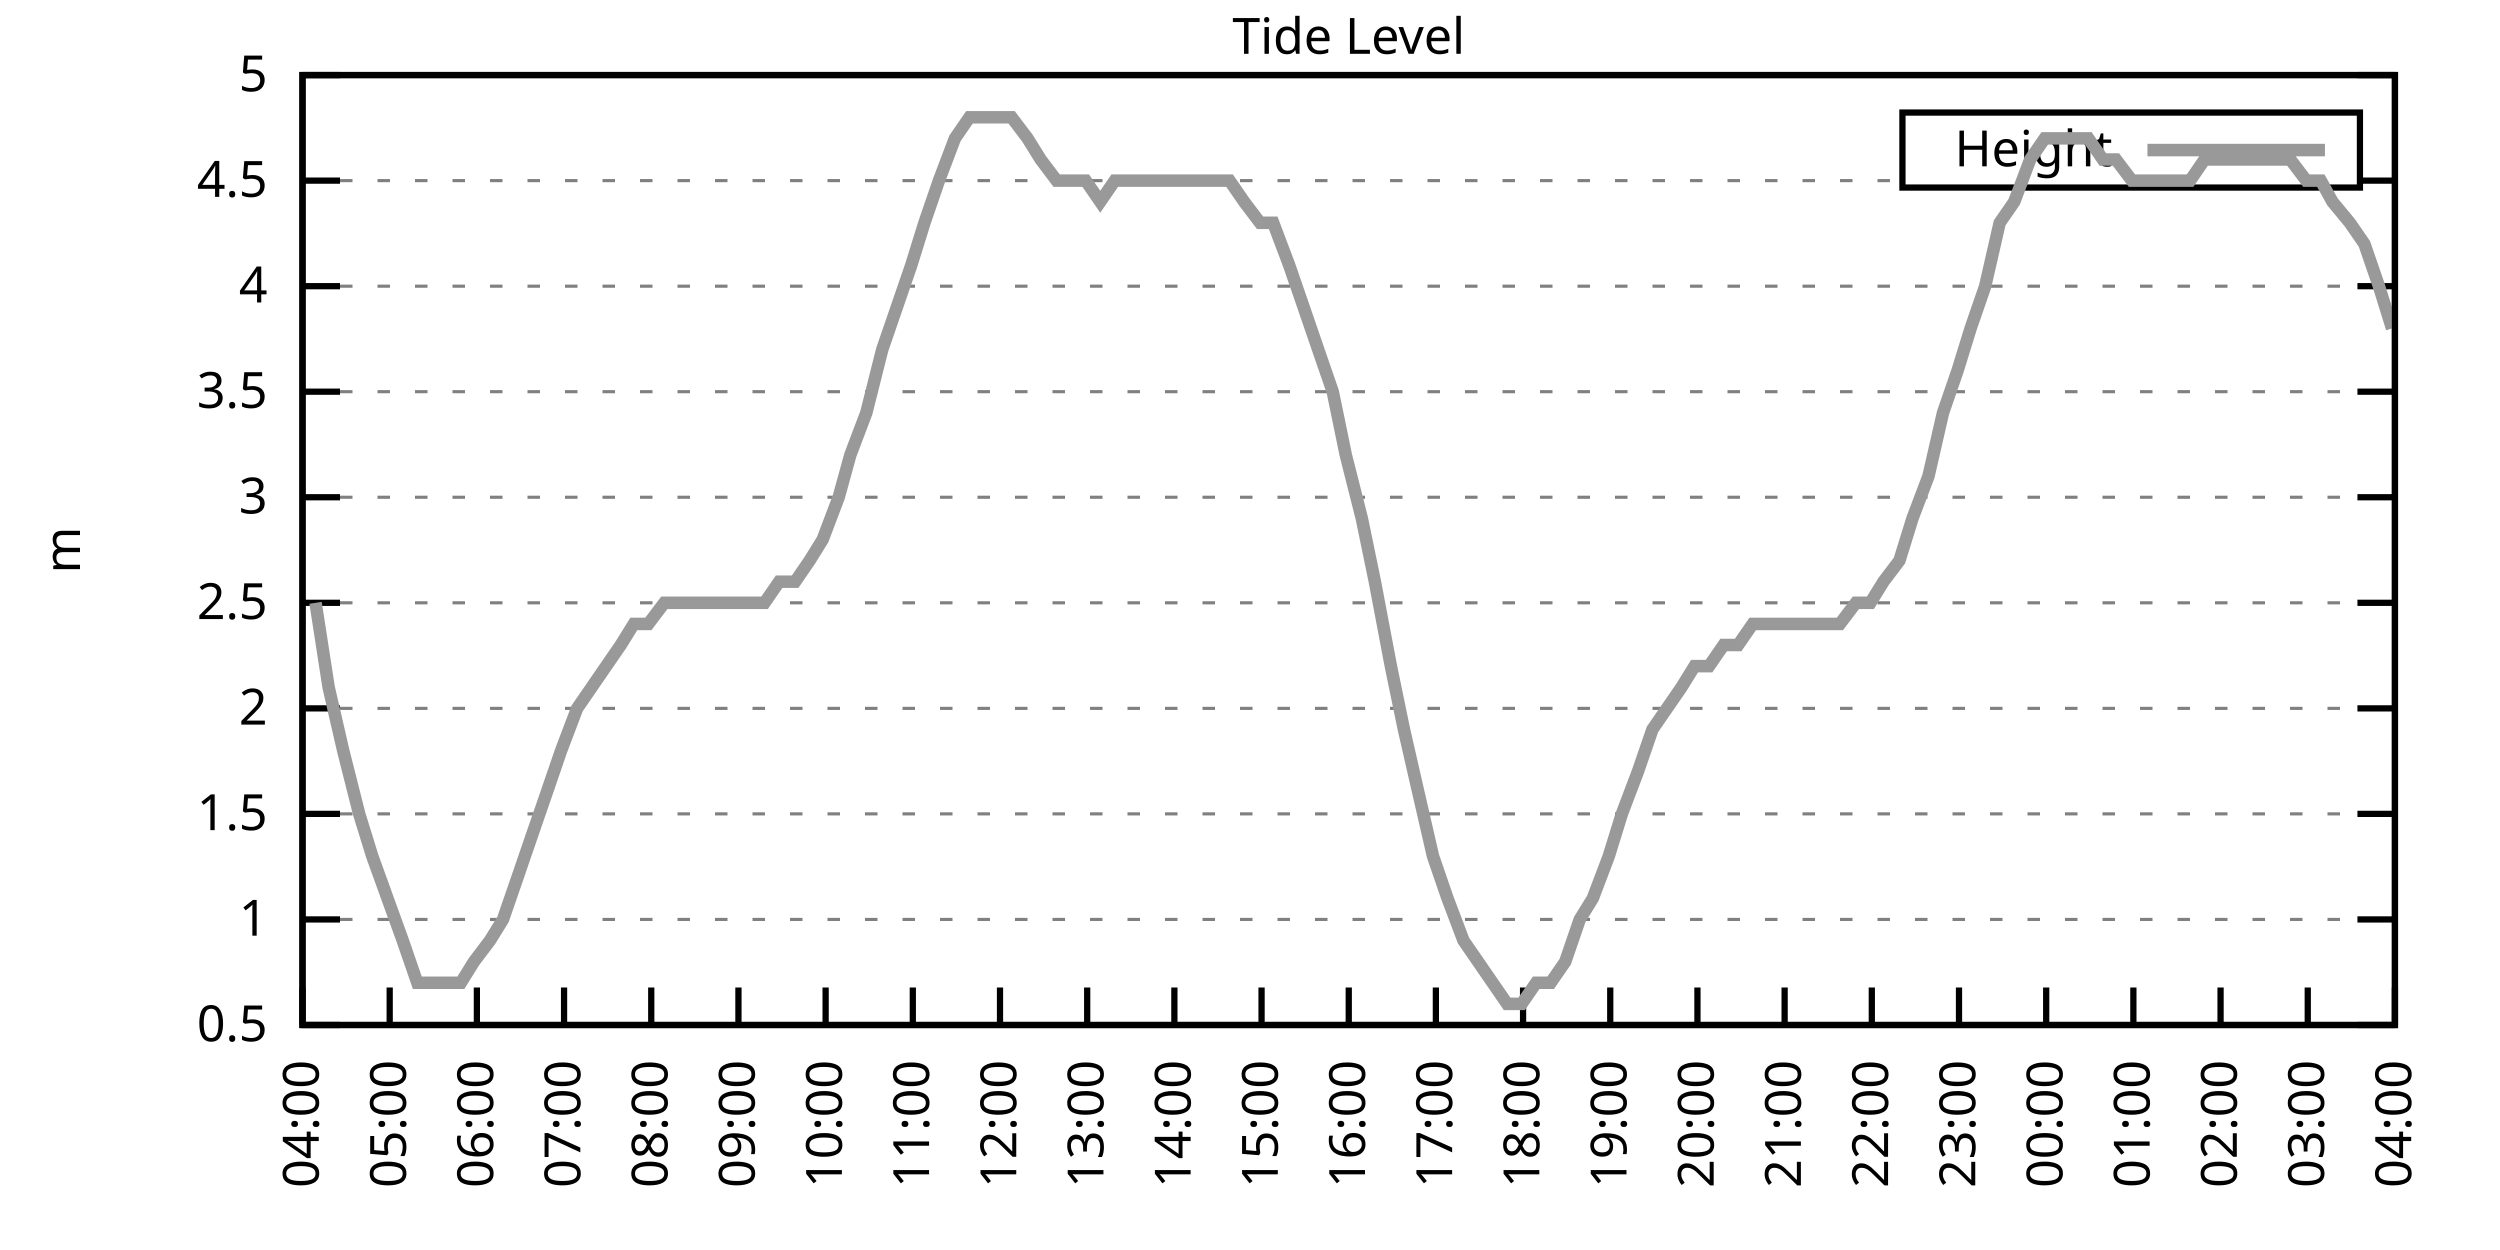
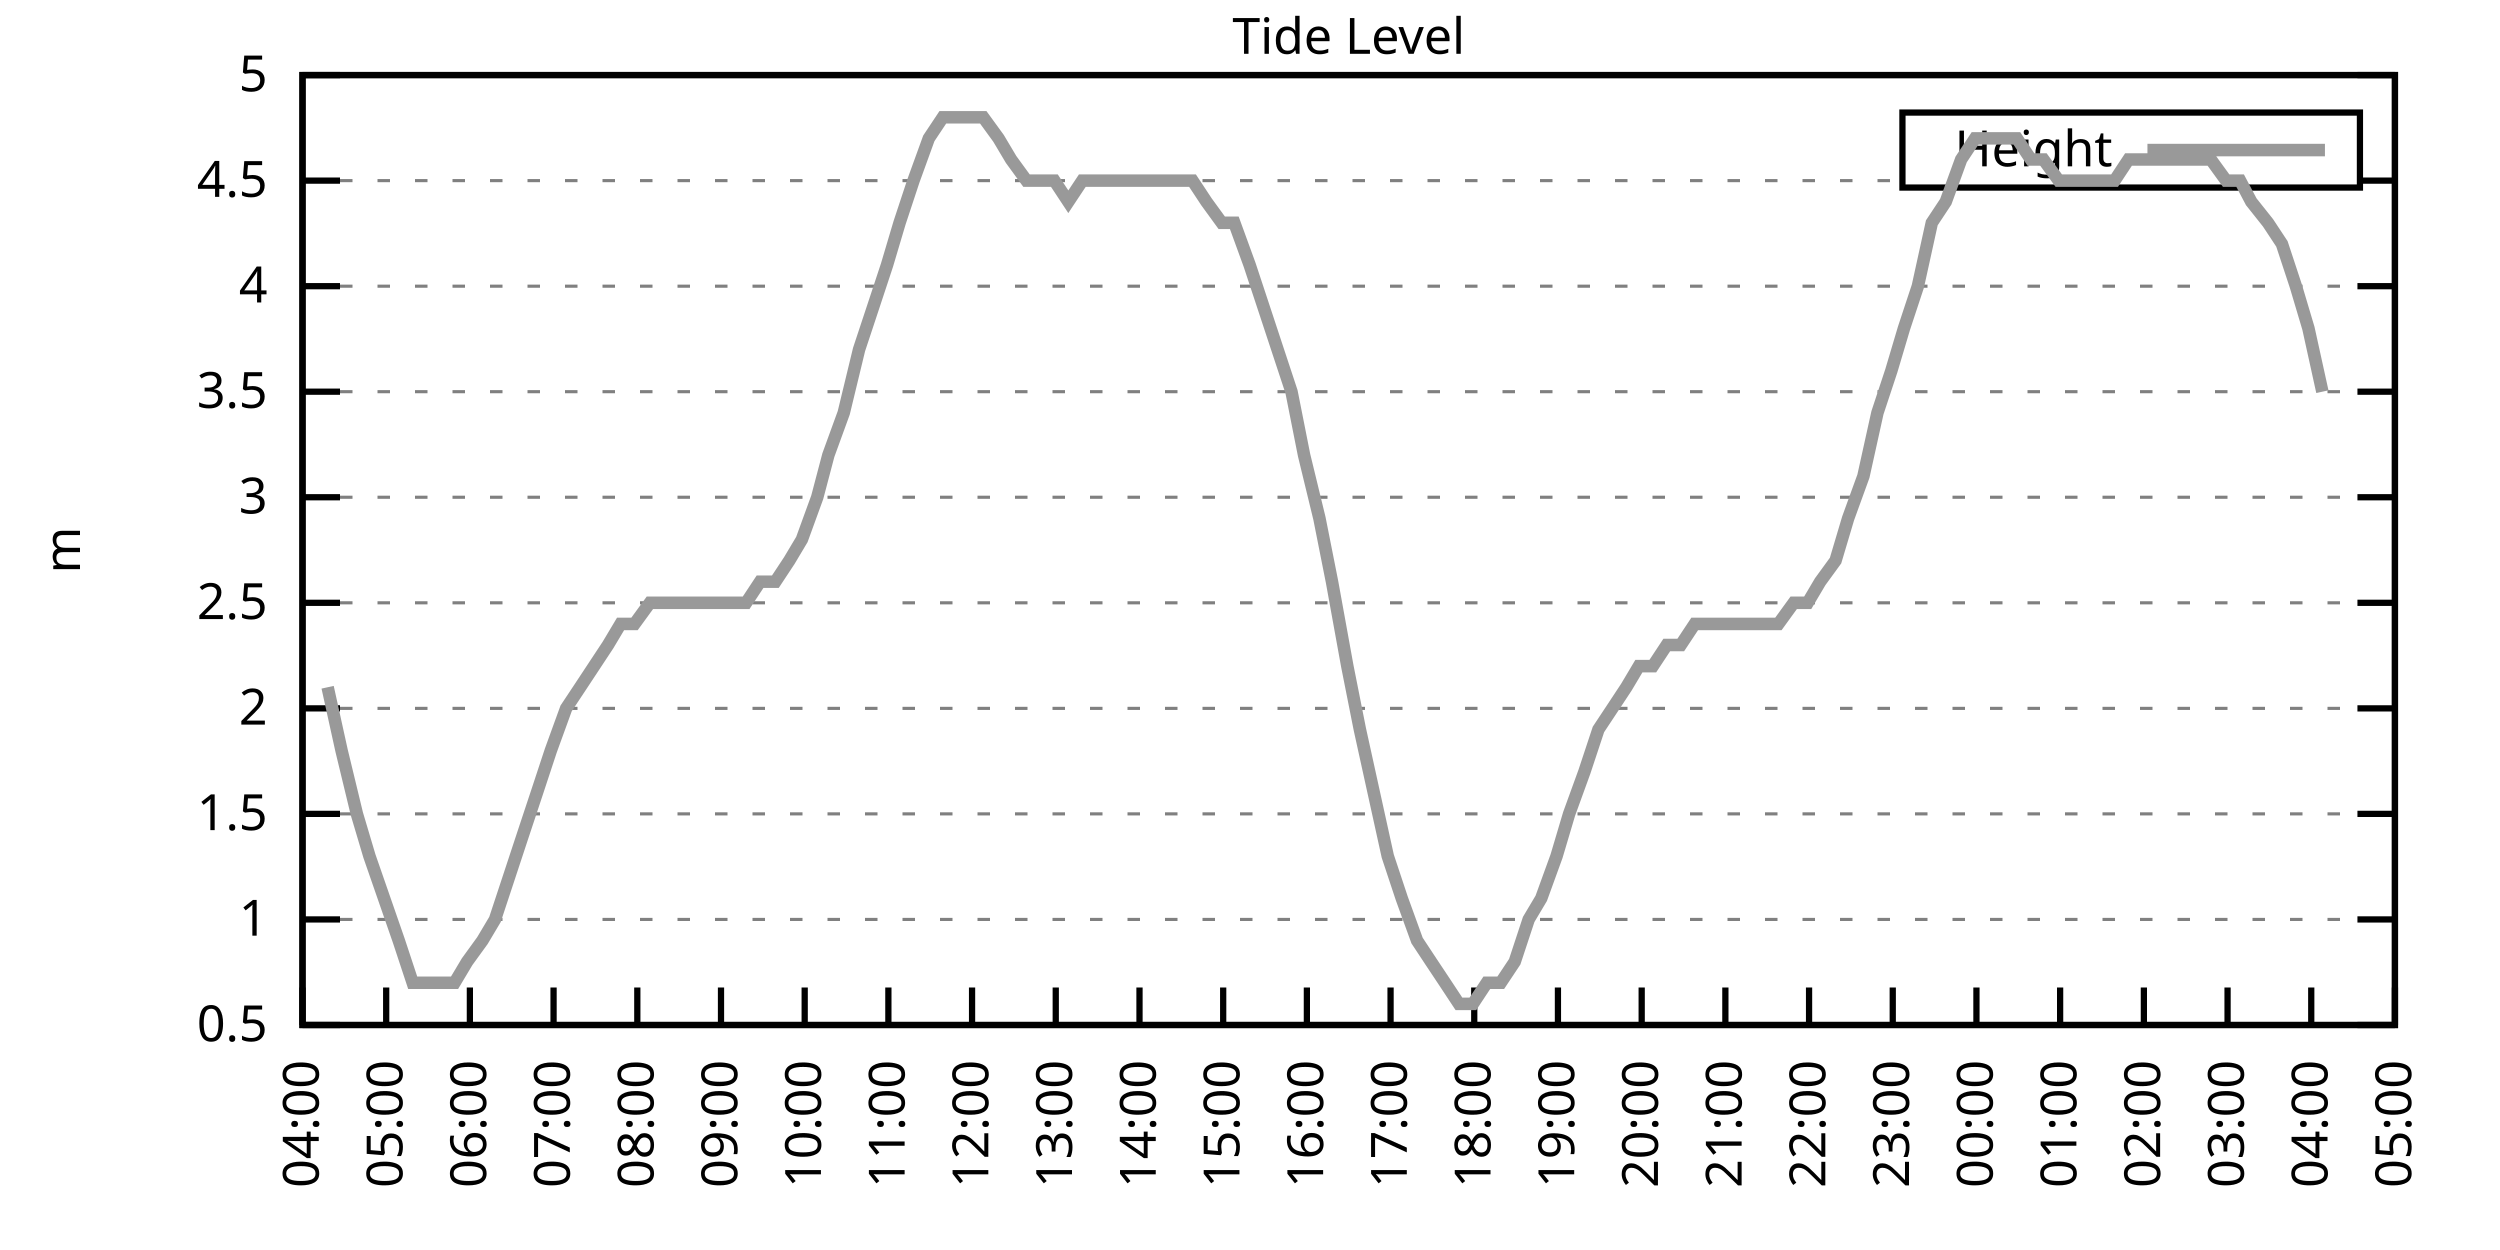
<svg xmlns="http://www.w3.org/2000/svg" xmlns:xlink="http://www.w3.org/1999/xlink" width="400" height="200" viewBox="0 0 400 200">
  <g id="gnuplot_canvas">
    <rect x="0" y="0" width="400" height="200" fill="none" />
    <defs>
      <circle id="gpDot" r="0.5" stroke-width="0.5" stroke="currentColor" />
      <path id="gpPt0" stroke-width="0.333" stroke="currentColor" d="M-1,0 h2 M0,-1 v2" />
      <path id="gpPt1" stroke-width="0.333" stroke="currentColor" d="M-1,-1 L1,1 M1,-1 L-1,1" />
      <path id="gpPt2" stroke-width="0.333" stroke="currentColor" d="M-1,0 L1,0 M0,-1 L0,1 M-1,-1 L1,1 M-1,1 L1,-1" />
      <rect id="gpPt3" stroke-width="0.333" stroke="currentColor" x="-1" y="-1" width="2" height="2" />
      <rect id="gpPt4" stroke-width="0.333" stroke="currentColor" fill="currentColor" x="-1" y="-1" width="2" height="2" />
      <circle id="gpPt5" stroke-width="0.333" stroke="currentColor" cx="0" cy="0" r="1" />
      <use xlink:href="#gpPt5" id="gpPt6" fill="currentColor" stroke="none" />
      <path id="gpPt7" stroke-width="0.333" stroke="currentColor" d="M0,-1.33 L-1.33,0.67 L1.33,0.67 z" />
      <use xlink:href="#gpPt7" id="gpPt8" fill="currentColor" stroke="none" />
      <use xlink:href="#gpPt7" id="gpPt9" stroke="currentColor" transform="rotate(180)" />
      <use xlink:href="#gpPt9" id="gpPt10" fill="currentColor" stroke="none" />
      <use xlink:href="#gpPt3" id="gpPt11" stroke="currentColor" transform="rotate(45)" />
      <use xlink:href="#gpPt11" id="gpPt12" fill="currentColor" stroke="none" />
      <path id="gpPt13" stroke-width="0.333" stroke="currentColor" d="M0,1.330 L1.265,0.411 L0.782,-1.067 L-0.782,-1.076 L-1.265,0.411 z" />
      <use xlink:href="#gpPt13" id="gpPt14" fill="currentColor" stroke="none" />
      <filter id="textbox" filterUnits="objectBoundingBox" x="0" y="0" height="1" width="1">
        <feFlood flood-color="white" flood-opacity="1" result="bgnd" />
        <feComposite in="SourceGraphic" in2="bgnd" operator="atop" />
      </filter>
      <filter id="greybox" filterUnits="objectBoundingBox" x="0" y="0" height="1" width="1">
        <feFlood flood-color="lightgrey" flood-opacity="1" result="grey" />
        <feComposite in="SourceGraphic" in2="grey" operator="atop" />
      </filter>
    </defs>
    <g fill="none" color="white" stroke="currentColor" stroke-width="1.00" stroke-linecap="butt" stroke-linejoin="miter">
</g>
    <g fill="none" color="black" stroke="currentColor" stroke-width="1.00" stroke-linecap="butt" stroke-linejoin="miter">
      <g stroke="none" shape-rendering="crispEdges">
        <polygon fill="rgb(255, 255, 255)" points="48.40,164.00 383.18,164.00 383.18,12.02 48.40,12.02 " />
      </g>
    </g>
    <g fill="none" color="black" stroke="currentColor" stroke-width="1.00" stroke-linecap="butt" stroke-linejoin="miter">
</g>
    <g fill="none" color="black" stroke="black" stroke-width="0.50" stroke-linecap="butt" stroke-linejoin="miter">
</g>
    <g fill="none" color="gray" stroke="currentColor" stroke-width="0.50" stroke-linecap="butt" stroke-linejoin="miter">
      <path stroke="gray" stroke-dasharray="2,4" class="gridline" d="M48.40,164.00 L383.19,164.00  " />
    </g>
    <g fill="none" color="gray" stroke="gray" stroke-width="1.00" stroke-linecap="butt" stroke-linejoin="miter">
</g>
    <g fill="none" color="black" stroke="currentColor" stroke-width="1.00" stroke-linecap="butt" stroke-linejoin="miter">
      <path stroke="black" d="M48.40,164.00 L54.40,164.00 M383.19,164.00 L377.19,164.00  " />
      <g transform="translate(42.80,166.60)" stroke="none" fill="black" font-family="Sans" font-size="8.00" text-anchor="end">
        <text>
          <tspan font-family="Sans"> 0.5</tspan>
        </text>
      </g>
    </g>
    <g fill="none" color="black" stroke="currentColor" stroke-width="1.00" stroke-linecap="butt" stroke-linejoin="miter">
</g>
    <g fill="none" color="black" stroke="black" stroke-width="0.50" stroke-linecap="butt" stroke-linejoin="miter">
</g>
    <g fill="none" color="gray" stroke="currentColor" stroke-width="0.50" stroke-linecap="butt" stroke-linejoin="miter">
      <path stroke="gray" stroke-dasharray="2,4" class="gridline" d="M48.40,147.11 L383.19,147.11  " />
    </g>
    <g fill="none" color="gray" stroke="gray" stroke-width="1.00" stroke-linecap="butt" stroke-linejoin="miter">
</g>
    <g fill="none" color="black" stroke="currentColor" stroke-width="1.00" stroke-linecap="butt" stroke-linejoin="miter">
      <path stroke="black" d="M48.40,147.11 L54.40,147.11 M383.19,147.11 L377.19,147.11  " />
      <g transform="translate(42.80,149.71)" stroke="none" fill="black" font-family="Sans" font-size="8.00" text-anchor="end">
        <text>
          <tspan font-family="Sans"> 1</tspan>
        </text>
      </g>
    </g>
    <g fill="none" color="black" stroke="currentColor" stroke-width="1.00" stroke-linecap="butt" stroke-linejoin="miter">
</g>
    <g fill="none" color="black" stroke="black" stroke-width="0.50" stroke-linecap="butt" stroke-linejoin="miter">
</g>
    <g fill="none" color="gray" stroke="currentColor" stroke-width="0.50" stroke-linecap="butt" stroke-linejoin="miter">
      <path stroke="gray" stroke-dasharray="2,4" class="gridline" d="M48.40,130.22 L383.19,130.22  " />
    </g>
    <g fill="none" color="gray" stroke="gray" stroke-width="1.00" stroke-linecap="butt" stroke-linejoin="miter">
</g>
    <g fill="none" color="black" stroke="currentColor" stroke-width="1.00" stroke-linecap="butt" stroke-linejoin="miter">
      <path stroke="black" d="M48.40,130.22 L54.40,130.22 M383.19,130.22 L377.19,130.22  " />
      <g transform="translate(42.80,132.82)" stroke="none" fill="black" font-family="Sans" font-size="8.00" text-anchor="end">
        <text>
          <tspan font-family="Sans"> 1.5</tspan>
        </text>
      </g>
    </g>
    <g fill="none" color="black" stroke="currentColor" stroke-width="1.00" stroke-linecap="butt" stroke-linejoin="miter">
</g>
    <g fill="none" color="black" stroke="black" stroke-width="0.50" stroke-linecap="butt" stroke-linejoin="miter">
</g>
    <g fill="none" color="gray" stroke="currentColor" stroke-width="0.50" stroke-linecap="butt" stroke-linejoin="miter">
      <path stroke="gray" stroke-dasharray="2,4" class="gridline" d="M48.40,113.34 L383.19,113.34  " />
    </g>
    <g fill="none" color="gray" stroke="gray" stroke-width="1.00" stroke-linecap="butt" stroke-linejoin="miter">
</g>
    <g fill="none" color="black" stroke="currentColor" stroke-width="1.00" stroke-linecap="butt" stroke-linejoin="miter">
      <path stroke="black" d="M48.40,113.34 L54.40,113.34 M383.19,113.34 L377.19,113.34  " />
      <g transform="translate(42.80,115.94)" stroke="none" fill="black" font-family="Sans" font-size="8.00" text-anchor="end">
        <text>
          <tspan font-family="Sans"> 2</tspan>
        </text>
      </g>
    </g>
    <g fill="none" color="black" stroke="currentColor" stroke-width="1.00" stroke-linecap="butt" stroke-linejoin="miter">
</g>
    <g fill="none" color="black" stroke="black" stroke-width="0.50" stroke-linecap="butt" stroke-linejoin="miter">
</g>
    <g fill="none" color="gray" stroke="currentColor" stroke-width="0.50" stroke-linecap="butt" stroke-linejoin="miter">
      <path stroke="gray" stroke-dasharray="2,4" class="gridline" d="M48.40,96.45 L383.19,96.45  " />
    </g>
    <g fill="none" color="gray" stroke="gray" stroke-width="1.00" stroke-linecap="butt" stroke-linejoin="miter">
</g>
    <g fill="none" color="black" stroke="currentColor" stroke-width="1.00" stroke-linecap="butt" stroke-linejoin="miter">
      <path stroke="black" d="M48.40,96.45 L54.40,96.45 M383.19,96.45 L377.19,96.45  " />
      <g transform="translate(42.80,99.05)" stroke="none" fill="black" font-family="Sans" font-size="8.00" text-anchor="end">
        <text>
          <tspan font-family="Sans"> 2.5</tspan>
        </text>
      </g>
    </g>
    <g fill="none" color="black" stroke="currentColor" stroke-width="1.00" stroke-linecap="butt" stroke-linejoin="miter">
</g>
    <g fill="none" color="black" stroke="black" stroke-width="0.50" stroke-linecap="butt" stroke-linejoin="miter">
</g>
    <g fill="none" color="gray" stroke="currentColor" stroke-width="0.50" stroke-linecap="butt" stroke-linejoin="miter">
      <path stroke="gray" stroke-dasharray="2,4" class="gridline" d="M48.40,79.56 L383.19,79.56  " />
    </g>
    <g fill="none" color="gray" stroke="gray" stroke-width="1.00" stroke-linecap="butt" stroke-linejoin="miter">
</g>
    <g fill="none" color="black" stroke="currentColor" stroke-width="1.00" stroke-linecap="butt" stroke-linejoin="miter">
      <path stroke="black" d="M48.40,79.56 L54.40,79.56 M383.19,79.56 L377.19,79.56  " />
      <g transform="translate(42.80,82.16)" stroke="none" fill="black" font-family="Sans" font-size="8.00" text-anchor="end">
        <text>
          <tspan font-family="Sans"> 3</tspan>
        </text>
      </g>
    </g>
    <g fill="none" color="black" stroke="currentColor" stroke-width="1.00" stroke-linecap="butt" stroke-linejoin="miter">
</g>
    <g fill="none" color="black" stroke="black" stroke-width="0.50" stroke-linecap="butt" stroke-linejoin="miter">
</g>
    <g fill="none" color="gray" stroke="currentColor" stroke-width="0.50" stroke-linecap="butt" stroke-linejoin="miter">
      <path stroke="gray" stroke-dasharray="2,4" class="gridline" d="M48.40,62.67 L383.19,62.67  " />
    </g>
    <g fill="none" color="gray" stroke="gray" stroke-width="1.00" stroke-linecap="butt" stroke-linejoin="miter">
</g>
    <g fill="none" color="black" stroke="currentColor" stroke-width="1.00" stroke-linecap="butt" stroke-linejoin="miter">
      <path stroke="black" d="M48.40,62.67 L54.40,62.67 M383.19,62.67 L377.19,62.67  " />
      <g transform="translate(42.80,65.27)" stroke="none" fill="black" font-family="Sans" font-size="8.00" text-anchor="end">
        <text>
          <tspan font-family="Sans"> 3.5</tspan>
        </text>
      </g>
    </g>
    <g fill="none" color="black" stroke="currentColor" stroke-width="1.00" stroke-linecap="butt" stroke-linejoin="miter">
</g>
    <g fill="none" color="black" stroke="black" stroke-width="0.50" stroke-linecap="butt" stroke-linejoin="miter">
</g>
    <g fill="none" color="gray" stroke="currentColor" stroke-width="0.50" stroke-linecap="butt" stroke-linejoin="miter">
      <path stroke="gray" stroke-dasharray="2,4" class="gridline" d="M48.40,45.79 L383.19,45.79  " />
    </g>
    <g fill="none" color="gray" stroke="gray" stroke-width="1.00" stroke-linecap="butt" stroke-linejoin="miter">
</g>
    <g fill="none" color="black" stroke="currentColor" stroke-width="1.00" stroke-linecap="butt" stroke-linejoin="miter">
      <path stroke="black" d="M48.40,45.79 L54.40,45.79 M383.19,45.79 L377.19,45.79  " />
      <g transform="translate(42.80,48.39)" stroke="none" fill="black" font-family="Sans" font-size="8.00" text-anchor="end">
        <text>
          <tspan font-family="Sans"> 4</tspan>
        </text>
      </g>
    </g>
    <g fill="none" color="black" stroke="currentColor" stroke-width="1.00" stroke-linecap="butt" stroke-linejoin="miter">
</g>
    <g fill="none" color="black" stroke="black" stroke-width="0.50" stroke-linecap="butt" stroke-linejoin="miter">
</g>
    <g fill="none" color="gray" stroke="currentColor" stroke-width="0.50" stroke-linecap="butt" stroke-linejoin="miter">
      <path stroke="gray" stroke-dasharray="2,4" class="gridline" d="M48.40,28.90 L304.39,28.90 M377.59,28.90 L383.19,28.90  " />
    </g>
    <g fill="none" color="gray" stroke="gray" stroke-width="1.00" stroke-linecap="butt" stroke-linejoin="miter">
</g>
    <g fill="none" color="black" stroke="currentColor" stroke-width="1.00" stroke-linecap="butt" stroke-linejoin="miter">
      <path stroke="black" d="M48.40,28.90 L54.40,28.90 M383.19,28.90 L377.19,28.90  " />
      <g transform="translate(42.80,31.50)" stroke="none" fill="black" font-family="Sans" font-size="8.00" text-anchor="end">
        <text>
          <tspan font-family="Sans"> 4.5</tspan>
        </text>
      </g>
    </g>
    <g fill="none" color="black" stroke="currentColor" stroke-width="1.00" stroke-linecap="butt" stroke-linejoin="miter">
</g>
    <g fill="none" color="black" stroke="black" stroke-width="0.50" stroke-linecap="butt" stroke-linejoin="miter">
</g>
    <g fill="none" color="gray" stroke="currentColor" stroke-width="0.50" stroke-linecap="butt" stroke-linejoin="miter">
      <path stroke="gray" stroke-dasharray="2,4" class="gridline" d="M48.40,12.01 L383.19,12.01  " />
    </g>
    <g fill="none" color="gray" stroke="gray" stroke-width="1.00" stroke-linecap="butt" stroke-linejoin="miter">
</g>
    <g fill="none" color="black" stroke="currentColor" stroke-width="1.00" stroke-linecap="butt" stroke-linejoin="miter">
      <path stroke="black" d="M48.40,12.01 L54.40,12.01 M383.19,12.01 L377.19,12.01  " />
      <g transform="translate(42.80,14.61)" stroke="none" fill="black" font-family="Sans" font-size="8.00" text-anchor="end">
        <text>
          <tspan font-family="Sans"> 5</tspan>
        </text>
      </g>
    </g>
    <g fill="none" color="black" stroke="currentColor" stroke-width="1.00" stroke-linecap="butt" stroke-linejoin="miter">
      <path stroke="black" d="M48.40,164.00 L48.40,158.00  " />
      <g transform="translate(51.00,169.60) rotate(270.00)" stroke="none" fill="black" font-family="Sans" font-size="8.00" text-anchor="end">
        <text>
          <tspan font-family="Sans">04:00</tspan>
        </text>
      </g>
    </g>
    <g fill="none" color="black" stroke="currentColor" stroke-width="1.00" stroke-linecap="butt" stroke-linejoin="miter">
-       <path stroke="black" d="M62.35,164.00 L62.35,158.00  " />
-       <g transform="translate(64.95,169.60) rotate(270.00)" stroke="none" fill="black" font-family="Sans" font-size="8.00" text-anchor="end">
+       <path stroke="black" d="M61.79,164.00 L61.79,158.00  " />
+       <g transform="translate(64.39,169.60) rotate(270.00)" stroke="none" fill="black" font-family="Sans" font-size="8.00" text-anchor="end">
        <text>
          <tspan font-family="Sans">05:00</tspan>
        </text>
      </g>
    </g>
    <g fill="none" color="black" stroke="currentColor" stroke-width="1.00" stroke-linecap="butt" stroke-linejoin="miter">
-       <path stroke="black" d="M76.30,164.00 L76.30,158.00  " />
-       <g transform="translate(78.90,169.60) rotate(270.00)" stroke="none" fill="black" font-family="Sans" font-size="8.00" text-anchor="end">
+       <path stroke="black" d="M75.18,164.00 L75.18,158.00  " />
+       <g transform="translate(77.78,169.60) rotate(270.00)" stroke="none" fill="black" font-family="Sans" font-size="8.00" text-anchor="end">
        <text>
          <tspan font-family="Sans">06:00</tspan>
        </text>
      </g>
    </g>
    <g fill="none" color="black" stroke="currentColor" stroke-width="1.00" stroke-linecap="butt" stroke-linejoin="miter">
-       <path stroke="black" d="M90.25,164.00 L90.25,158.00  " />
-       <g transform="translate(92.85,169.60) rotate(270.00)" stroke="none" fill="black" font-family="Sans" font-size="8.00" text-anchor="end">
+       <path stroke="black" d="M88.57,164.00 L88.57,158.00  " />
+       <g transform="translate(91.17,169.60) rotate(270.00)" stroke="none" fill="black" font-family="Sans" font-size="8.00" text-anchor="end">
        <text>
          <tspan font-family="Sans">07:00</tspan>
        </text>
      </g>
    </g>
    <g fill="none" color="black" stroke="currentColor" stroke-width="1.00" stroke-linecap="butt" stroke-linejoin="miter">
-       <path stroke="black" d="M104.20,164.00 L104.20,158.00  " />
-       <g transform="translate(106.80,169.60) rotate(270.00)" stroke="none" fill="black" font-family="Sans" font-size="8.00" text-anchor="end">
+       <path stroke="black" d="M101.97,164.00 L101.97,158.00  " />
+       <g transform="translate(104.57,169.60) rotate(270.00)" stroke="none" fill="black" font-family="Sans" font-size="8.00" text-anchor="end">
        <text>
          <tspan font-family="Sans">08:00</tspan>
        </text>
      </g>
    </g>
    <g fill="none" color="black" stroke="currentColor" stroke-width="1.00" stroke-linecap="butt" stroke-linejoin="miter">
-       <path stroke="black" d="M118.15,164.00 L118.15,158.00  " />
-       <g transform="translate(120.75,169.60) rotate(270.00)" stroke="none" fill="black" font-family="Sans" font-size="8.00" text-anchor="end">
+       <path stroke="black" d="M115.36,164.00 L115.36,158.00  " />
+       <g transform="translate(117.96,169.60) rotate(270.00)" stroke="none" fill="black" font-family="Sans" font-size="8.00" text-anchor="end">
        <text>
          <tspan font-family="Sans">09:00</tspan>
        </text>
      </g>
    </g>
    <g fill="none" color="black" stroke="currentColor" stroke-width="1.00" stroke-linecap="butt" stroke-linejoin="miter">
-       <path stroke="black" d="M132.10,164.00 L132.10,158.00  " />
-       <g transform="translate(134.70,169.60) rotate(270.00)" stroke="none" fill="black" font-family="Sans" font-size="8.00" text-anchor="end">
+       <path stroke="black" d="M128.75,164.00 L128.75,158.00  " />
+       <g transform="translate(131.35,169.60) rotate(270.00)" stroke="none" fill="black" font-family="Sans" font-size="8.00" text-anchor="end">
        <text>
          <tspan font-family="Sans">10:00</tspan>
        </text>
      </g>
    </g>
    <g fill="none" color="black" stroke="currentColor" stroke-width="1.00" stroke-linecap="butt" stroke-linejoin="miter">
-       <path stroke="black" d="M146.05,164.00 L146.05,158.00  " />
-       <g transform="translate(148.65,169.60) rotate(270.00)" stroke="none" fill="black" font-family="Sans" font-size="8.00" text-anchor="end">
+       <path stroke="black" d="M142.14,164.00 L142.14,158.00  " />
+       <g transform="translate(144.74,169.60) rotate(270.00)" stroke="none" fill="black" font-family="Sans" font-size="8.00" text-anchor="end">
        <text>
          <tspan font-family="Sans">11:00</tspan>
        </text>
      </g>
    </g>
    <g fill="none" color="black" stroke="currentColor" stroke-width="1.00" stroke-linecap="butt" stroke-linejoin="miter">
-       <path stroke="black" d="M160.00,164.00 L160.00,158.00  " />
-       <g transform="translate(162.60,169.60) rotate(270.00)" stroke="none" fill="black" font-family="Sans" font-size="8.00" text-anchor="end">
+       <path stroke="black" d="M155.53,164.00 L155.53,158.00  " />
+       <g transform="translate(158.13,169.60) rotate(270.00)" stroke="none" fill="black" font-family="Sans" font-size="8.00" text-anchor="end">
        <text>
          <tspan font-family="Sans">12:00</tspan>
        </text>
      </g>
    </g>
    <g fill="none" color="black" stroke="currentColor" stroke-width="1.00" stroke-linecap="butt" stroke-linejoin="miter">
-       <path stroke="black" d="M173.95,164.00 L173.95,158.00  " />
-       <g transform="translate(176.55,169.60) rotate(270.00)" stroke="none" fill="black" font-family="Sans" font-size="8.00" text-anchor="end">
+       <path stroke="black" d="M168.92,164.00 L168.92,158.00  " />
+       <g transform="translate(171.52,169.60) rotate(270.00)" stroke="none" fill="black" font-family="Sans" font-size="8.00" text-anchor="end">
        <text>
          <tspan font-family="Sans">13:00</tspan>
        </text>
      </g>
    </g>
    <g fill="none" color="black" stroke="currentColor" stroke-width="1.00" stroke-linecap="butt" stroke-linejoin="miter">
-       <path stroke="black" d="M187.90,164.00 L187.90,158.00  " />
-       <g transform="translate(190.50,169.60) rotate(270.00)" stroke="none" fill="black" font-family="Sans" font-size="8.00" text-anchor="end">
+       <path stroke="black" d="M182.32,164.00 L182.32,158.00  " />
+       <g transform="translate(184.92,169.60) rotate(270.00)" stroke="none" fill="black" font-family="Sans" font-size="8.00" text-anchor="end">
        <text>
          <tspan font-family="Sans">14:00</tspan>
        </text>
      </g>
    </g>
    <g fill="none" color="black" stroke="currentColor" stroke-width="1.00" stroke-linecap="butt" stroke-linejoin="miter">
-       <path stroke="black" d="M201.85,164.00 L201.85,158.00  " />
-       <g transform="translate(204.45,169.60) rotate(270.00)" stroke="none" fill="black" font-family="Sans" font-size="8.00" text-anchor="end">
+       <path stroke="black" d="M195.71,164.00 L195.71,158.00  " />
+       <g transform="translate(198.31,169.60) rotate(270.00)" stroke="none" fill="black" font-family="Sans" font-size="8.00" text-anchor="end">
        <text>
          <tspan font-family="Sans">15:00</tspan>
        </text>
      </g>
    </g>
    <g fill="none" color="black" stroke="currentColor" stroke-width="1.00" stroke-linecap="butt" stroke-linejoin="miter">
-       <path stroke="black" d="M215.80,164.00 L215.80,158.00  " />
-       <g transform="translate(218.40,169.60) rotate(270.00)" stroke="none" fill="black" font-family="Sans" font-size="8.00" text-anchor="end">
+       <path stroke="black" d="M209.10,164.00 L209.10,158.00  " />
+       <g transform="translate(211.70,169.60) rotate(270.00)" stroke="none" fill="black" font-family="Sans" font-size="8.00" text-anchor="end">
        <text>
          <tspan font-family="Sans">16:00</tspan>
        </text>
      </g>
    </g>
    <g fill="none" color="black" stroke="currentColor" stroke-width="1.00" stroke-linecap="butt" stroke-linejoin="miter">
-       <path stroke="black" d="M229.74,164.00 L229.74,158.00  " />
-       <g transform="translate(232.34,169.60) rotate(270.00)" stroke="none" fill="black" font-family="Sans" font-size="8.00" text-anchor="end">
+       <path stroke="black" d="M222.49,164.00 L222.49,158.00  " />
+       <g transform="translate(225.09,169.60) rotate(270.00)" stroke="none" fill="black" font-family="Sans" font-size="8.00" text-anchor="end">
        <text>
          <tspan font-family="Sans">17:00</tspan>
        </text>
      </g>
    </g>
    <g fill="none" color="black" stroke="currentColor" stroke-width="1.00" stroke-linecap="butt" stroke-linejoin="miter">
-       <path stroke="black" d="M243.69,164.00 L243.69,158.00  " />
-       <g transform="translate(246.29,169.60) rotate(270.00)" stroke="none" fill="black" font-family="Sans" font-size="8.00" text-anchor="end">
+       <path stroke="black" d="M235.88,164.00 L235.88,158.00  " />
+       <g transform="translate(238.48,169.60) rotate(270.00)" stroke="none" fill="black" font-family="Sans" font-size="8.00" text-anchor="end">
        <text>
          <tspan font-family="Sans">18:00</tspan>
        </text>
      </g>
    </g>
    <g fill="none" color="black" stroke="currentColor" stroke-width="1.00" stroke-linecap="butt" stroke-linejoin="miter">
-       <path stroke="black" d="M257.64,164.00 L257.64,158.00  " />
-       <g transform="translate(260.24,169.60) rotate(270.00)" stroke="none" fill="black" font-family="Sans" font-size="8.00" text-anchor="end">
+       <path stroke="black" d="M249.27,164.00 L249.27,158.00  " />
+       <g transform="translate(251.87,169.60) rotate(270.00)" stroke="none" fill="black" font-family="Sans" font-size="8.00" text-anchor="end">
        <text>
          <tspan font-family="Sans">19:00</tspan>
        </text>
      </g>
    </g>
    <g fill="none" color="black" stroke="currentColor" stroke-width="1.00" stroke-linecap="butt" stroke-linejoin="miter">
-       <path stroke="black" d="M271.59,164.00 L271.59,158.00  " />
-       <g transform="translate(274.19,169.60) rotate(270.00)" stroke="none" fill="black" font-family="Sans" font-size="8.00" text-anchor="end">
+       <path stroke="black" d="M262.67,164.00 L262.67,158.00  " />
+       <g transform="translate(265.27,169.60) rotate(270.00)" stroke="none" fill="black" font-family="Sans" font-size="8.00" text-anchor="end">
        <text>
          <tspan font-family="Sans">20:00</tspan>
        </text>
      </g>
    </g>
    <g fill="none" color="black" stroke="currentColor" stroke-width="1.00" stroke-linecap="butt" stroke-linejoin="miter">
-       <path stroke="black" d="M285.54,164.00 L285.54,158.00  " />
-       <g transform="translate(288.14,169.60) rotate(270.00)" stroke="none" fill="black" font-family="Sans" font-size="8.00" text-anchor="end">
+       <path stroke="black" d="M276.06,164.00 L276.06,158.00  " />
+       <g transform="translate(278.66,169.60) rotate(270.00)" stroke="none" fill="black" font-family="Sans" font-size="8.00" text-anchor="end">
        <text>
          <tspan font-family="Sans">21:00</tspan>
        </text>
      </g>
    </g>
    <g fill="none" color="black" stroke="currentColor" stroke-width="1.00" stroke-linecap="butt" stroke-linejoin="miter">
-       <path stroke="black" d="M299.49,164.00 L299.49,158.00  " />
-       <g transform="translate(302.09,169.60) rotate(270.00)" stroke="none" fill="black" font-family="Sans" font-size="8.00" text-anchor="end">
+       <path stroke="black" d="M289.45,164.00 L289.45,158.00  " />
+       <g transform="translate(292.05,169.60) rotate(270.00)" stroke="none" fill="black" font-family="Sans" font-size="8.00" text-anchor="end">
        <text>
          <tspan font-family="Sans">22:00</tspan>
        </text>
      </g>
    </g>
    <g fill="none" color="black" stroke="currentColor" stroke-width="1.00" stroke-linecap="butt" stroke-linejoin="miter">
-       <path stroke="black" d="M313.44,164.00 L313.44,158.00  " />
-       <g transform="translate(316.04,169.60) rotate(270.00)" stroke="none" fill="black" font-family="Sans" font-size="8.00" text-anchor="end">
+       <path stroke="black" d="M302.84,164.00 L302.84,158.00  " />
+       <g transform="translate(305.44,169.60) rotate(270.00)" stroke="none" fill="black" font-family="Sans" font-size="8.00" text-anchor="end">
        <text>
          <tspan font-family="Sans">23:00</tspan>
        </text>
      </g>
    </g>
    <g fill="none" color="black" stroke="currentColor" stroke-width="1.00" stroke-linecap="butt" stroke-linejoin="miter">
-       <path stroke="black" d="M327.39,164.00 L327.39,158.00  " />
-       <g transform="translate(329.99,169.60) rotate(270.00)" stroke="none" fill="black" font-family="Sans" font-size="8.00" text-anchor="end">
+       <path stroke="black" d="M316.23,164.00 L316.23,158.00  " />
+       <g transform="translate(318.83,169.60) rotate(270.00)" stroke="none" fill="black" font-family="Sans" font-size="8.00" text-anchor="end">
        <text>
          <tspan font-family="Sans">00:00</tspan>
        </text>
      </g>
    </g>
    <g fill="none" color="black" stroke="currentColor" stroke-width="1.00" stroke-linecap="butt" stroke-linejoin="miter">
-       <path stroke="black" d="M341.34,164.00 L341.34,158.00  " />
-       <g transform="translate(343.94,169.60) rotate(270.00)" stroke="none" fill="black" font-family="Sans" font-size="8.00" text-anchor="end">
+       <path stroke="black" d="M329.62,164.00 L329.62,158.00  " />
+       <g transform="translate(332.22,169.60) rotate(270.00)" stroke="none" fill="black" font-family="Sans" font-size="8.00" text-anchor="end">
        <text>
          <tspan font-family="Sans">01:00</tspan>
        </text>
      </g>
    </g>
    <g fill="none" color="black" stroke="currentColor" stroke-width="1.00" stroke-linecap="butt" stroke-linejoin="miter">
-       <path stroke="black" d="M355.29,164.00 L355.29,158.00  " />
-       <g transform="translate(357.89,169.60) rotate(270.00)" stroke="none" fill="black" font-family="Sans" font-size="8.00" text-anchor="end">
+       <path stroke="black" d="M343.02,164.00 L343.02,158.00  " />
+       <g transform="translate(345.62,169.60) rotate(270.00)" stroke="none" fill="black" font-family="Sans" font-size="8.00" text-anchor="end">
        <text>
          <tspan font-family="Sans">02:00</tspan>
        </text>
      </g>
    </g>
    <g fill="none" color="black" stroke="currentColor" stroke-width="1.00" stroke-linecap="butt" stroke-linejoin="miter">
-       <path stroke="black" d="M369.24,164.00 L369.24,158.00  " />
-       <g transform="translate(371.84,169.60) rotate(270.00)" stroke="none" fill="black" font-family="Sans" font-size="8.00" text-anchor="end">
+       <path stroke="black" d="M356.41,164.00 L356.41,158.00  " />
+       <g transform="translate(359.01,169.60) rotate(270.00)" stroke="none" fill="black" font-family="Sans" font-size="8.00" text-anchor="end">
        <text>
          <tspan font-family="Sans">03:00</tspan>
+         </text>
+       </g>
+     </g>
+     <g fill="none" color="black" stroke="currentColor" stroke-width="1.00" stroke-linecap="butt" stroke-linejoin="miter">
+       <path stroke="black" d="M369.80,164.00 L369.80,158.00  " />
+       <g transform="translate(372.40,169.60) rotate(270.00)" stroke="none" fill="black" font-family="Sans" font-size="8.00" text-anchor="end">
+         <text>
+           <tspan font-family="Sans">04:00</tspan>
        </text>
      </g>
    </g>
    <g fill="none" color="black" stroke="currentColor" stroke-width="1.00" stroke-linecap="butt" stroke-linejoin="miter">
      <path stroke="black" d="M383.19,164.00 L383.19,158.00  " />
      <g transform="translate(385.79,169.60) rotate(270.00)" stroke="none" fill="black" font-family="Sans" font-size="8.00" text-anchor="end">
        <text>
-           <tspan font-family="Sans">04:00</tspan>
+           <tspan font-family="Sans">05:00</tspan>
        </text>
      </g>
    </g>
    <g fill="none" color="black" stroke="currentColor" stroke-width="1.00" stroke-linecap="butt" stroke-linejoin="miter">
</g>
    <g fill="none" color="black" stroke="currentColor" stroke-width="1.00" stroke-linecap="butt" stroke-linejoin="miter">
      <path stroke="black" d="M48.40,12.01 L48.40,164.00 L383.19,164.00 L383.19,12.01 L48.40,12.01 Z  " />
    </g>
    <g fill="none" color="black" stroke="currentColor" stroke-width="1.00" stroke-linecap="butt" stroke-linejoin="miter">
</g>
    <g fill="none" color="black" stroke="currentColor" stroke-width="1.00" stroke-linecap="butt" stroke-linejoin="miter">
      <path stroke="black" d="M304.39,30.01 L304.39,18.01 L377.59,18.01 L377.59,30.01 L304.39,30.01 Z  " />
    </g>
    <g id="Tide_level_plot_1">
      <g fill="none" color="white" stroke="black" stroke-width="2.00" stroke-linecap="butt" stroke-linejoin="miter">
</g>
      <g fill="none" color="black" stroke="currentColor" stroke-width="2.00" stroke-linecap="butt" stroke-linejoin="miter">
        <g transform="translate(337.99,26.61)" stroke="none" fill="black" font-family="Sans" font-size="8.00" text-anchor="end">
          <text>
            <tspan font-family="Sans">Height</tspan>
          </text>
        </g>
      </g>
      <g fill="none" color="black" stroke="currentColor" stroke-width="2.00" stroke-linecap="butt" stroke-linejoin="miter">
-         <path stroke="rgb(153, 153, 153)" d="M343.59,24.01 L371.99,24.01 M50.49,96.45 L52.58,109.96 L54.91,120.09 L57.47,130.22 L59.56,136.98 L64.44,150.49   L66.77,157.24 L69.09,157.24 L71.42,157.24 L73.74,157.24 L75.83,153.87 L78.39,150.49 L80.48,147.11 L82.81,140.36   L85.13,133.60 L87.46,126.85 L89.78,120.09 L92.34,113.34 L94.67,109.96 L96.99,106.58 L99.32,103.20 L101.41,99.83   L103.73,99.83 L106.29,96.45 L108.62,96.45 L110.94,96.45 L113.27,96.45 L115.36,96.45 L117.68,96.45 L120.01,96.45   L122.33,96.45 L124.66,93.07 L127.22,93.07 L129.54,89.69 L131.63,86.32 L134.19,79.56 L136.05,72.81 L138.61,66.05   L141.16,55.92 L143.49,49.16 L145.81,42.41 L147.91,35.65 L150.23,28.90 L152.79,22.14 L155.11,18.77 L157.44,18.77   L159.53,18.77 L161.86,18.77 L164.41,22.14 L166.51,25.52 L169.06,28.90 L171.39,28.90 L173.71,28.90 L176.04,32.28   L178.36,28.90 L180.69,28.90 L182.78,28.90 L185.34,28.90 L187.43,28.90 L189.99,28.90 L192.08,28.90 L194.41,28.90   L196.73,28.90 L199.06,32.28 L201.61,35.65 L203.71,35.65 L206.26,42.41 L208.59,49.16 L210.91,55.92 L213.24,62.67   L215.33,72.81 L217.89,82.94 L219.98,93.07 L222.54,106.58 L224.63,116.71 L226.95,126.85 L229.28,136.98 L231.60,143.73   L234.16,150.49 L236.49,153.87 L238.81,157.24 L241.14,160.62 L243.46,160.62 L245.79,157.24 L248.11,157.24 L250.44,153.87   L252.76,147.11 L254.85,143.73 L257.41,136.98 L259.50,130.22 L262.06,123.47 L264.39,116.71 L266.71,113.34 L269.04,109.96   L271.13,106.58 L273.45,106.58 L275.78,103.20 L278.10,103.20 L280.43,99.83 L282.75,99.83 L285.31,99.83 L287.40,99.83   L289.73,99.83 L292.05,99.83 L294.38,99.83 L296.94,96.45 L299.26,96.45 L301.35,93.07 L303.91,89.69 L306.00,82.94   L308.56,76.18 L310.88,66.05 L313.21,59.30 L315.30,52.54 L317.63,45.79 L319.95,35.65 L322.28,32.28 L324.83,25.52   L327.16,22.14 L329.48,22.14 L331.81,22.14 L334.13,22.14 L336.46,25.52 L338.55,25.52 L341.11,28.90 L343.43,28.90   L345.76,28.90 L348.08,28.90 L350.41,28.90 L352.73,25.52 L354.83,25.52 L357.15,25.52 L359.71,25.52 L362.03,25.52   L364.36,25.52 L366.45,25.52 L369.01,28.90 L371.33,28.90 L373.19,32.28 L375.98,35.65 L378.31,39.03 L380.63,45.79   L382.73,52.54  " />
+         <path stroke="rgb(153, 153, 153)" d="M343.59,24.01 L371.99,24.01 M52.42,109.96 L54.65,120.09 L57.10,130.22 L59.11,136.98 L63.80,150.49 L66.03,157.24   L68.26,157.24 L70.50,157.24 L72.73,157.24 L74.74,153.87 L77.19,150.49 L79.20,147.11 L81.43,140.36 L83.66,133.60   L85.90,126.85 L88.13,120.09 L90.58,113.34 L92.82,109.96 L95.05,106.58 L97.28,103.20 L99.29,99.83 L101.52,99.83   L103.98,96.45 L106.21,96.45 L108.44,96.45 L110.67,96.45 L112.68,96.45 L114.91,96.45 L117.14,96.45 L119.38,96.45   L121.61,93.07 L124.06,93.07 L126.29,89.69 L128.30,86.32 L130.76,79.56 L132.54,72.81 L135.00,66.05 L137.45,55.92   L139.69,49.16 L141.92,42.41 L143.93,35.65 L146.16,28.90 L148.61,22.14 L150.85,18.77 L153.08,18.77 L155.09,18.77   L157.32,18.77 L159.77,22.14 L161.78,25.52 L164.24,28.90 L166.47,28.90 L168.70,28.90 L170.93,32.28 L173.17,28.90   L175.40,28.90 L177.41,28.90 L179.86,28.90 L181.87,28.90 L184.32,28.90 L186.33,28.90 L188.57,28.90 L190.80,28.90   L193.03,32.28 L195.48,35.65 L197.49,35.65 L199.95,42.41 L202.18,49.16 L204.41,55.92 L206.64,62.67 L208.65,72.81   L211.11,82.94 L213.12,93.07 L215.57,106.58 L217.58,116.71 L219.81,126.85 L222.04,136.98 L224.28,143.73 L226.73,150.49   L228.96,153.87 L231.20,157.24 L233.43,160.62 L235.66,160.62 L237.89,157.24 L240.12,157.24 L242.36,153.87 L244.59,147.11   L246.60,143.73 L249.05,136.98 L251.06,130.22 L253.51,123.47 L255.75,116.71 L257.98,113.34 L260.21,109.96 L262.22,106.58   L264.45,106.58 L266.68,103.20 L268.92,103.20 L271.15,99.83 L273.38,99.83 L275.83,99.83 L277.84,99.83 L280.07,99.83   L282.31,99.83 L284.54,99.83 L286.99,96.45 L289.23,96.45 L291.23,93.07 L293.69,89.69 L295.70,82.94 L298.15,76.18   L300.39,66.05 L302.62,59.30 L304.63,52.54 L306.86,45.79 L309.09,35.65 L311.32,32.28 L313.78,25.52 L316.01,22.14   L318.24,22.14 L320.47,22.14 L322.70,22.14 L324.94,25.52 L326.95,25.52 L329.40,28.90 L331.63,28.90 L333.86,28.90   L336.10,28.90 L338.33,28.90 L340.56,25.52 L342.57,25.52 L344.80,25.52 L347.26,25.52 L349.49,25.52 L351.72,25.52   L353.73,25.52 L356.18,28.90 L358.42,28.90 L360.20,32.28 L362.88,35.65 L365.11,39.03 L367.34,45.79 L369.35,52.54   L371.58,62.67  " />
      </g>
    </g>
    <g fill="none" color="black" stroke="currentColor" stroke-width="2.00" stroke-linecap="butt" stroke-linejoin="miter">
</g>
    <g fill="none" color="black" stroke="black" stroke-width="1.00" stroke-linecap="butt" stroke-linejoin="miter">
</g>
    <g fill="none" color="black" stroke="currentColor" stroke-width="1.00" stroke-linecap="butt" stroke-linejoin="miter">
      <path stroke="black" d="M48.40,12.01 L48.40,164.00 L383.19,164.00 L383.19,12.01 L48.40,12.01 Z  " />
      <g transform="translate(12.80,88.01) rotate(270.00)" stroke="none" fill="black" font-family="Sans" font-size="8.00" text-anchor="middle">
        <text>
          <tspan font-family="Sans">m</tspan>
        </text>
      </g>
    </g>
    <g fill="none" color="black" stroke="currentColor" stroke-width="1.00" stroke-linecap="butt" stroke-linejoin="miter">
</g>
    <g fill="none" color="black" stroke="currentColor" stroke-width="1.00" stroke-linecap="butt" stroke-linejoin="miter">
      <g transform="translate(215.79,8.61)" stroke="none" fill="black" font-family="Sans" font-size="8.00" text-anchor="middle">
        <text>
          <tspan font-family="Sans">Tide Level</tspan>
        </text>
      </g>
    </g>
    <g fill="none" color="black" stroke="currentColor" stroke-width="1.00" stroke-linecap="butt" stroke-linejoin="miter">
</g>
  </g>
</svg>
